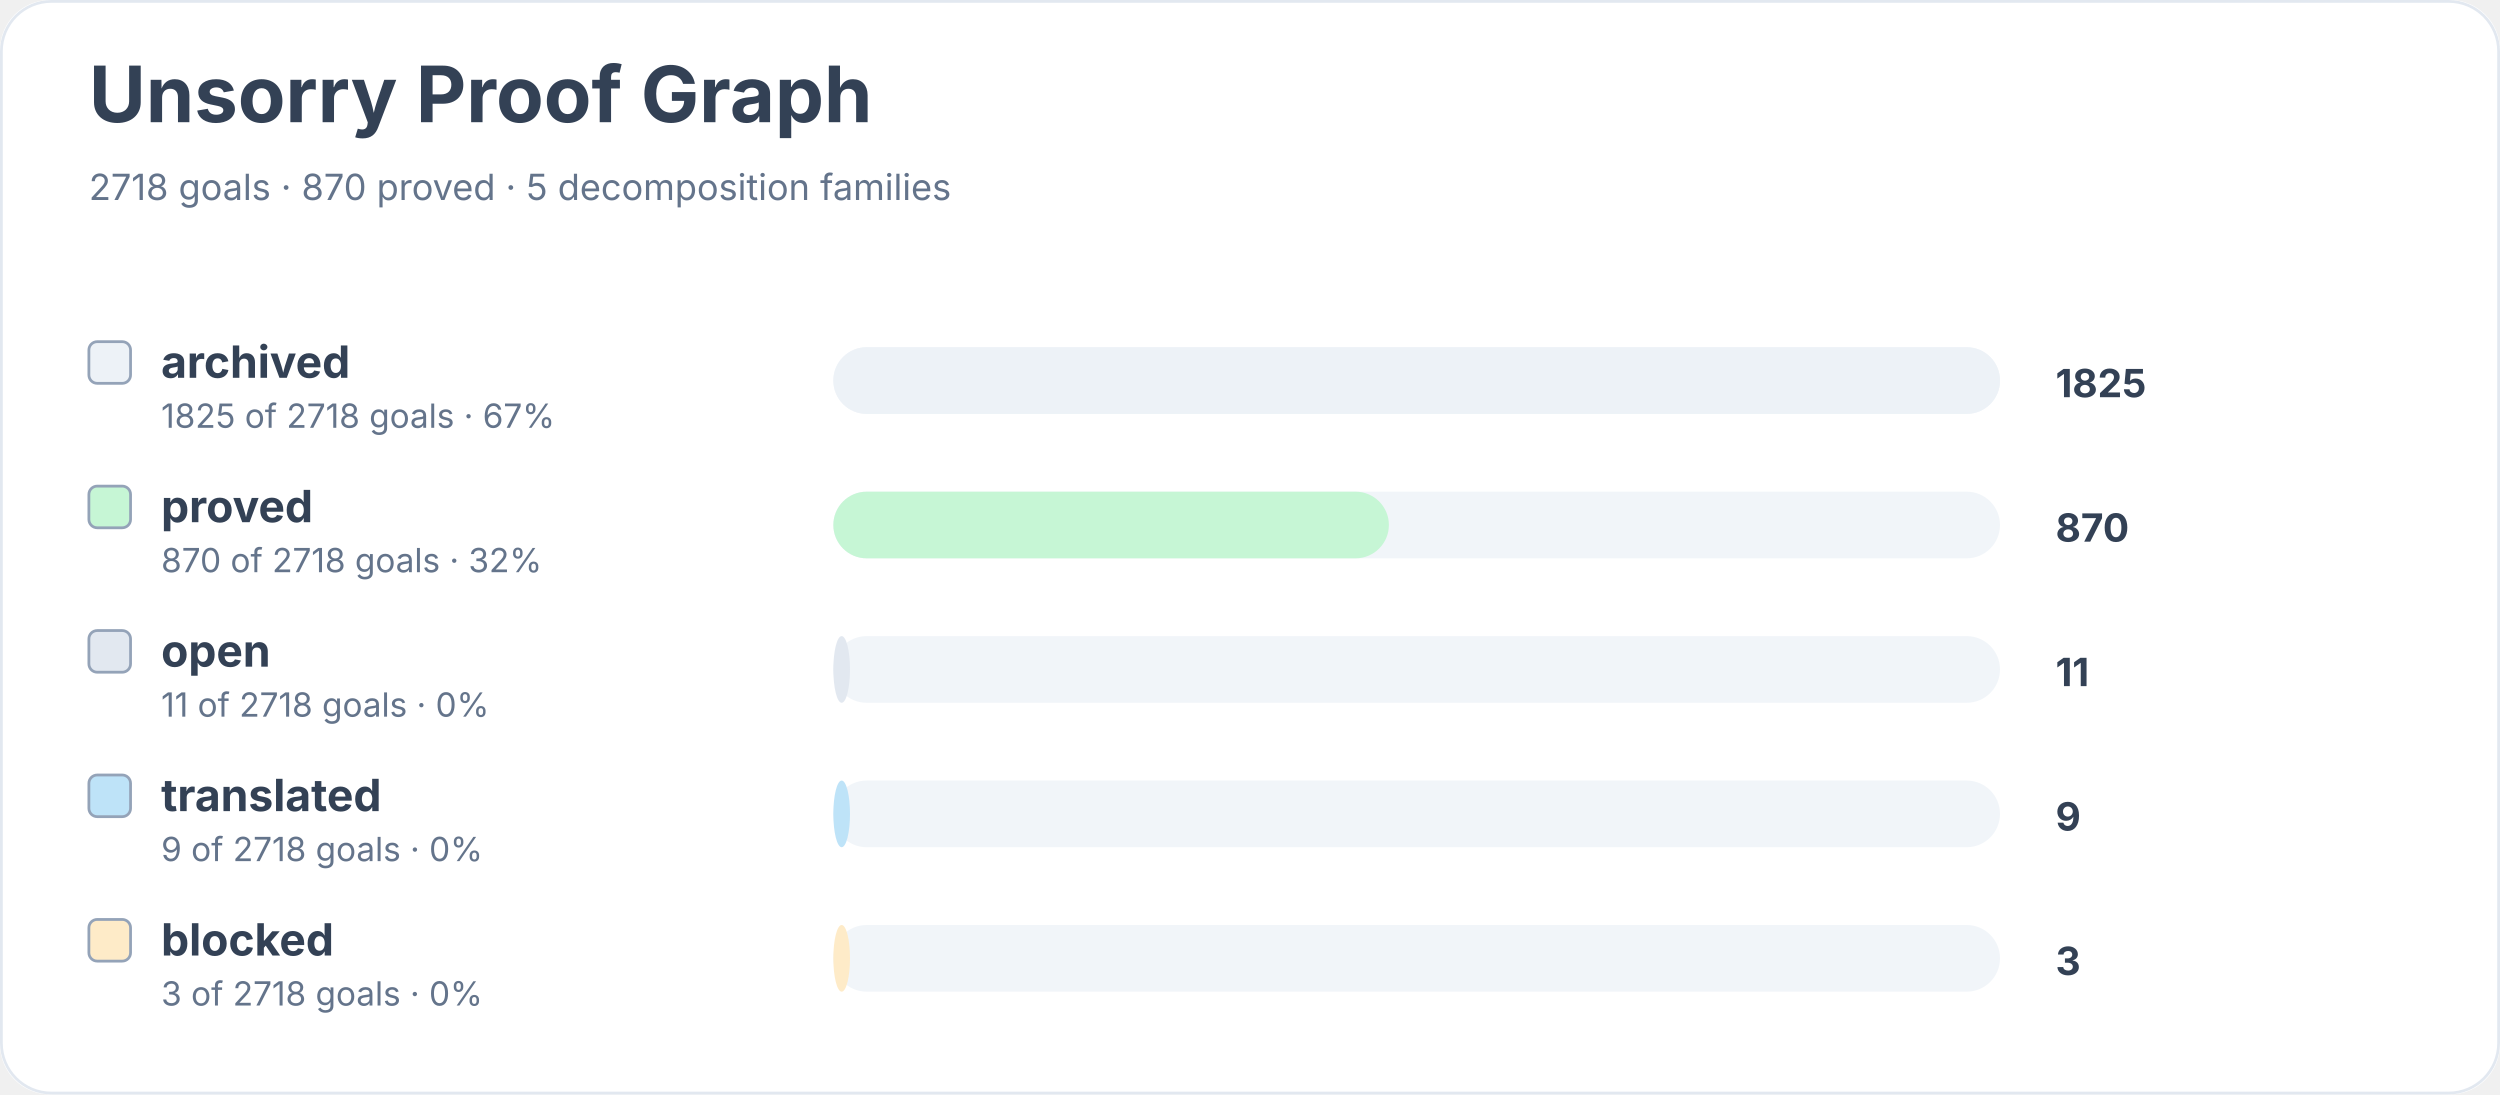
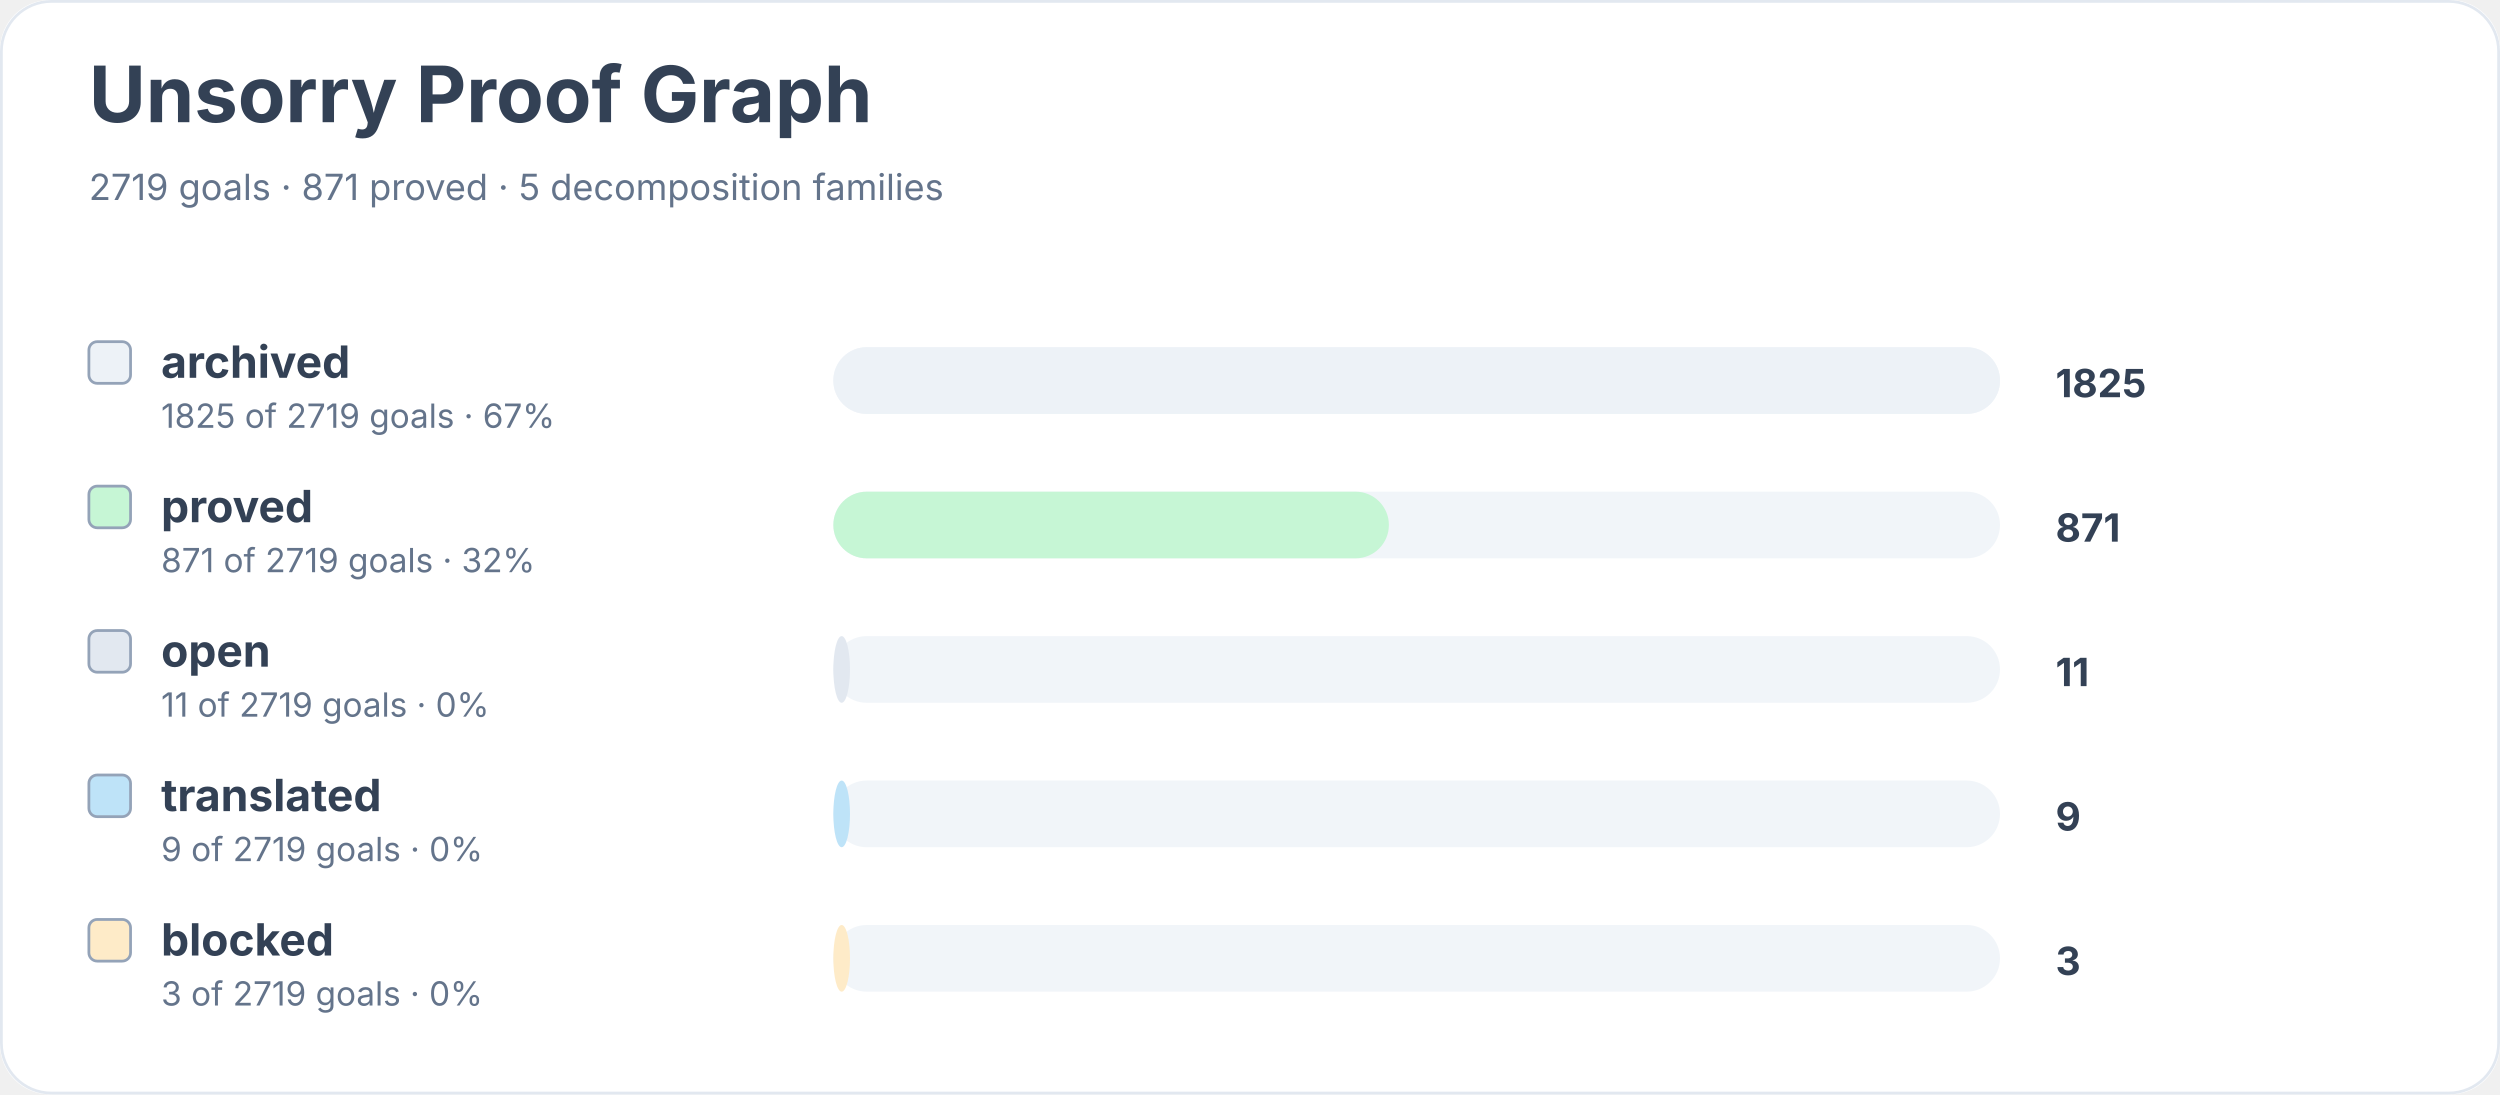
<svg xmlns="http://www.w3.org/2000/svg" width="900" height="394" viewBox="0 0 900 394" role="img" aria-labelledby="title desc">
  <rect width="900" height="100%" rx="18" fill="#ffffff" />
  <rect x="0.5" y="0.5" width="899" height="393" rx="18" fill="none" stroke="#e2e8f0" />
  <text x="32" y="44" font-family="Inter, system-ui, sans-serif" font-size="28" font-weight="700" fill="#334155">Unsorry Proof Graph</text>
-   <text x="32" y="72" font-family="Inter, system-ui, sans-serif" font-size="13" fill="#64748b">2718 goals · 870 proved · 5 decomposition families</text>
+   <text x="32" y="72" font-family="Inter, system-ui, sans-serif" font-size="13" fill="#64748b">2719 goals · 871 proved · 5 decomposition families</text>
  <rect x="32" y="123" width="15" height="15" rx="3" fill="#edf2f7" stroke="#94a3b8" />
  <text x="58" y="136" font-family="Inter, system-ui, sans-serif" font-size="16" font-weight="650" fill="#334155">archived</text>
-   <text x="58" y="154" font-family="Inter, system-ui, sans-serif" font-size="12" fill="#64748b">1825 of 2718 goals · 67%</text>
+   <text x="58" y="154" font-family="Inter, system-ui, sans-serif" font-size="12" fill="#64748b">1825 of 2719 goals · 67%</text>
  <rect x="300" y="125" width="420" height="24" rx="12" fill="#f1f5f9" />
  <rect x="300" y="125" width="420" height="24" rx="12" fill="#edf2f7" />
  <text x="740" y="143" font-family="Inter, system-ui, sans-serif" font-size="14" font-weight="700" fill="#334155">1825</text>
  <rect x="32" y="175" width="15" height="15" rx="3" fill="#c6f6d5" stroke="#94a3b8" />
  <text x="58" y="188" font-family="Inter, system-ui, sans-serif" font-size="16" font-weight="650" fill="#334155">proved</text>
-   <text x="58" y="206" font-family="Inter, system-ui, sans-serif" font-size="12" fill="#64748b">870 of 2718 goals · 32%</text>
+   <text x="58" y="206" font-family="Inter, system-ui, sans-serif" font-size="12" fill="#64748b">871 of 2719 goals · 32%</text>
  <rect x="300" y="177" width="420" height="24" rx="12" fill="#f1f5f9" />
  <rect x="300" y="177" width="200" height="24" rx="12" fill="#c6f6d5" />
-   <text x="740" y="195" font-family="Inter, system-ui, sans-serif" font-size="14" font-weight="700" fill="#334155">870</text>
+   <text x="740" y="195" font-family="Inter, system-ui, sans-serif" font-size="14" font-weight="700" fill="#334155">871</text>
  <rect x="32" y="227" width="15" height="15" rx="3" fill="#e2e8f0" stroke="#94a3b8" />
  <text x="58" y="240" font-family="Inter, system-ui, sans-serif" font-size="16" font-weight="650" fill="#334155">open</text>
-   <text x="58" y="258" font-family="Inter, system-ui, sans-serif" font-size="12" fill="#64748b">11 of 2718 goals · 0%</text>
+   <text x="58" y="258" font-family="Inter, system-ui, sans-serif" font-size="12" fill="#64748b">11 of 2719 goals · 0%</text>
  <rect x="300" y="229" width="420" height="24" rx="12" fill="#f1f5f9" />
  <rect x="300" y="229" width="6" height="24" rx="12" fill="#e2e8f0" />
  <text x="740" y="247" font-family="Inter, system-ui, sans-serif" font-size="14" font-weight="700" fill="#334155">11</text>
  <rect x="32" y="279" width="15" height="15" rx="3" fill="#bee3f8" stroke="#94a3b8" />
  <text x="58" y="292" font-family="Inter, system-ui, sans-serif" font-size="16" font-weight="650" fill="#334155">translated</text>
-   <text x="58" y="310" font-family="Inter, system-ui, sans-serif" font-size="12" fill="#64748b">9 of 2718 goals · 0%</text>
+   <text x="58" y="310" font-family="Inter, system-ui, sans-serif" font-size="12" fill="#64748b">9 of 2719 goals · 0%</text>
  <rect x="300" y="281" width="420" height="24" rx="12" fill="#f1f5f9" />
  <rect x="300" y="281" width="6" height="24" rx="12" fill="#bee3f8" />
  <text x="740" y="299" font-family="Inter, system-ui, sans-serif" font-size="14" font-weight="700" fill="#334155">9</text>
  <rect x="32" y="331" width="15" height="15" rx="3" fill="#feebc8" stroke="#94a3b8" />
  <text x="58" y="344" font-family="Inter, system-ui, sans-serif" font-size="16" font-weight="650" fill="#334155">blocked</text>
-   <text x="58" y="362" font-family="Inter, system-ui, sans-serif" font-size="12" fill="#64748b">3 of 2718 goals · 0%</text>
+   <text x="58" y="362" font-family="Inter, system-ui, sans-serif" font-size="12" fill="#64748b">3 of 2719 goals · 0%</text>
  <rect x="300" y="333" width="420" height="24" rx="12" fill="#f1f5f9" />
  <rect x="300" y="333" width="6" height="24" rx="12" fill="#feebc8" />
  <text x="740" y="351" font-family="Inter, system-ui, sans-serif" font-size="14" font-weight="700" fill="#334155">3</text>
</svg>
